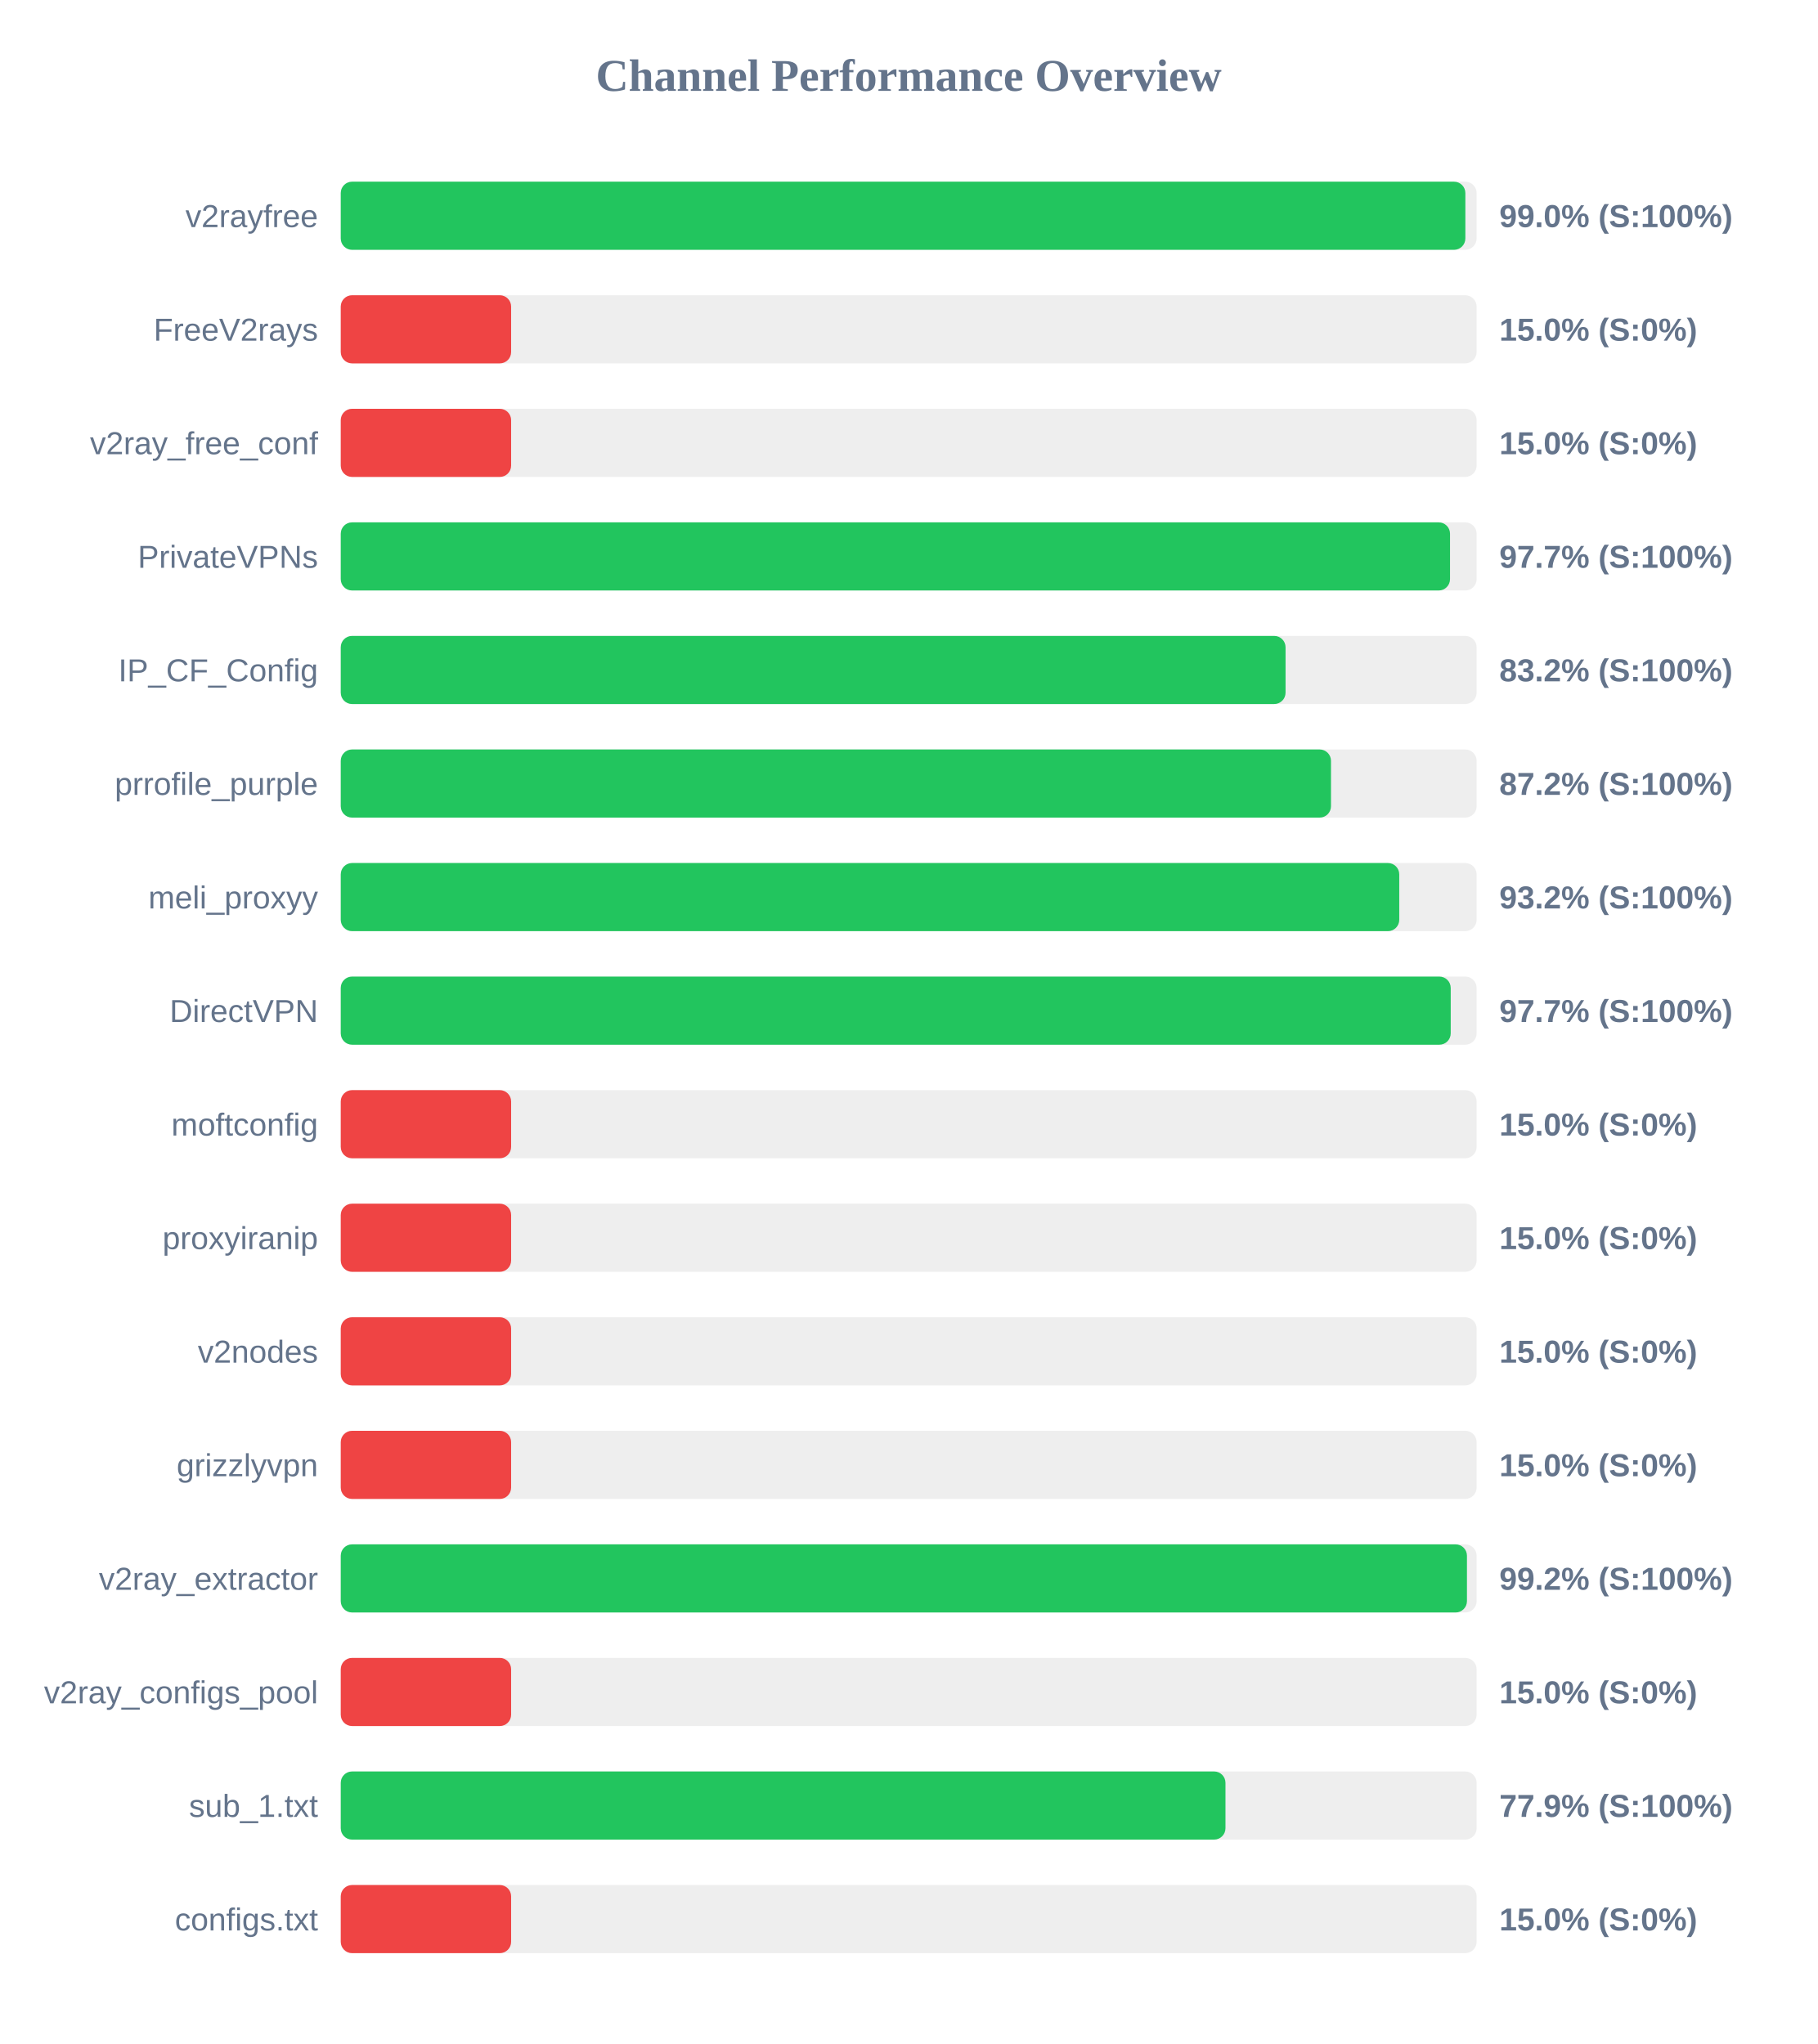
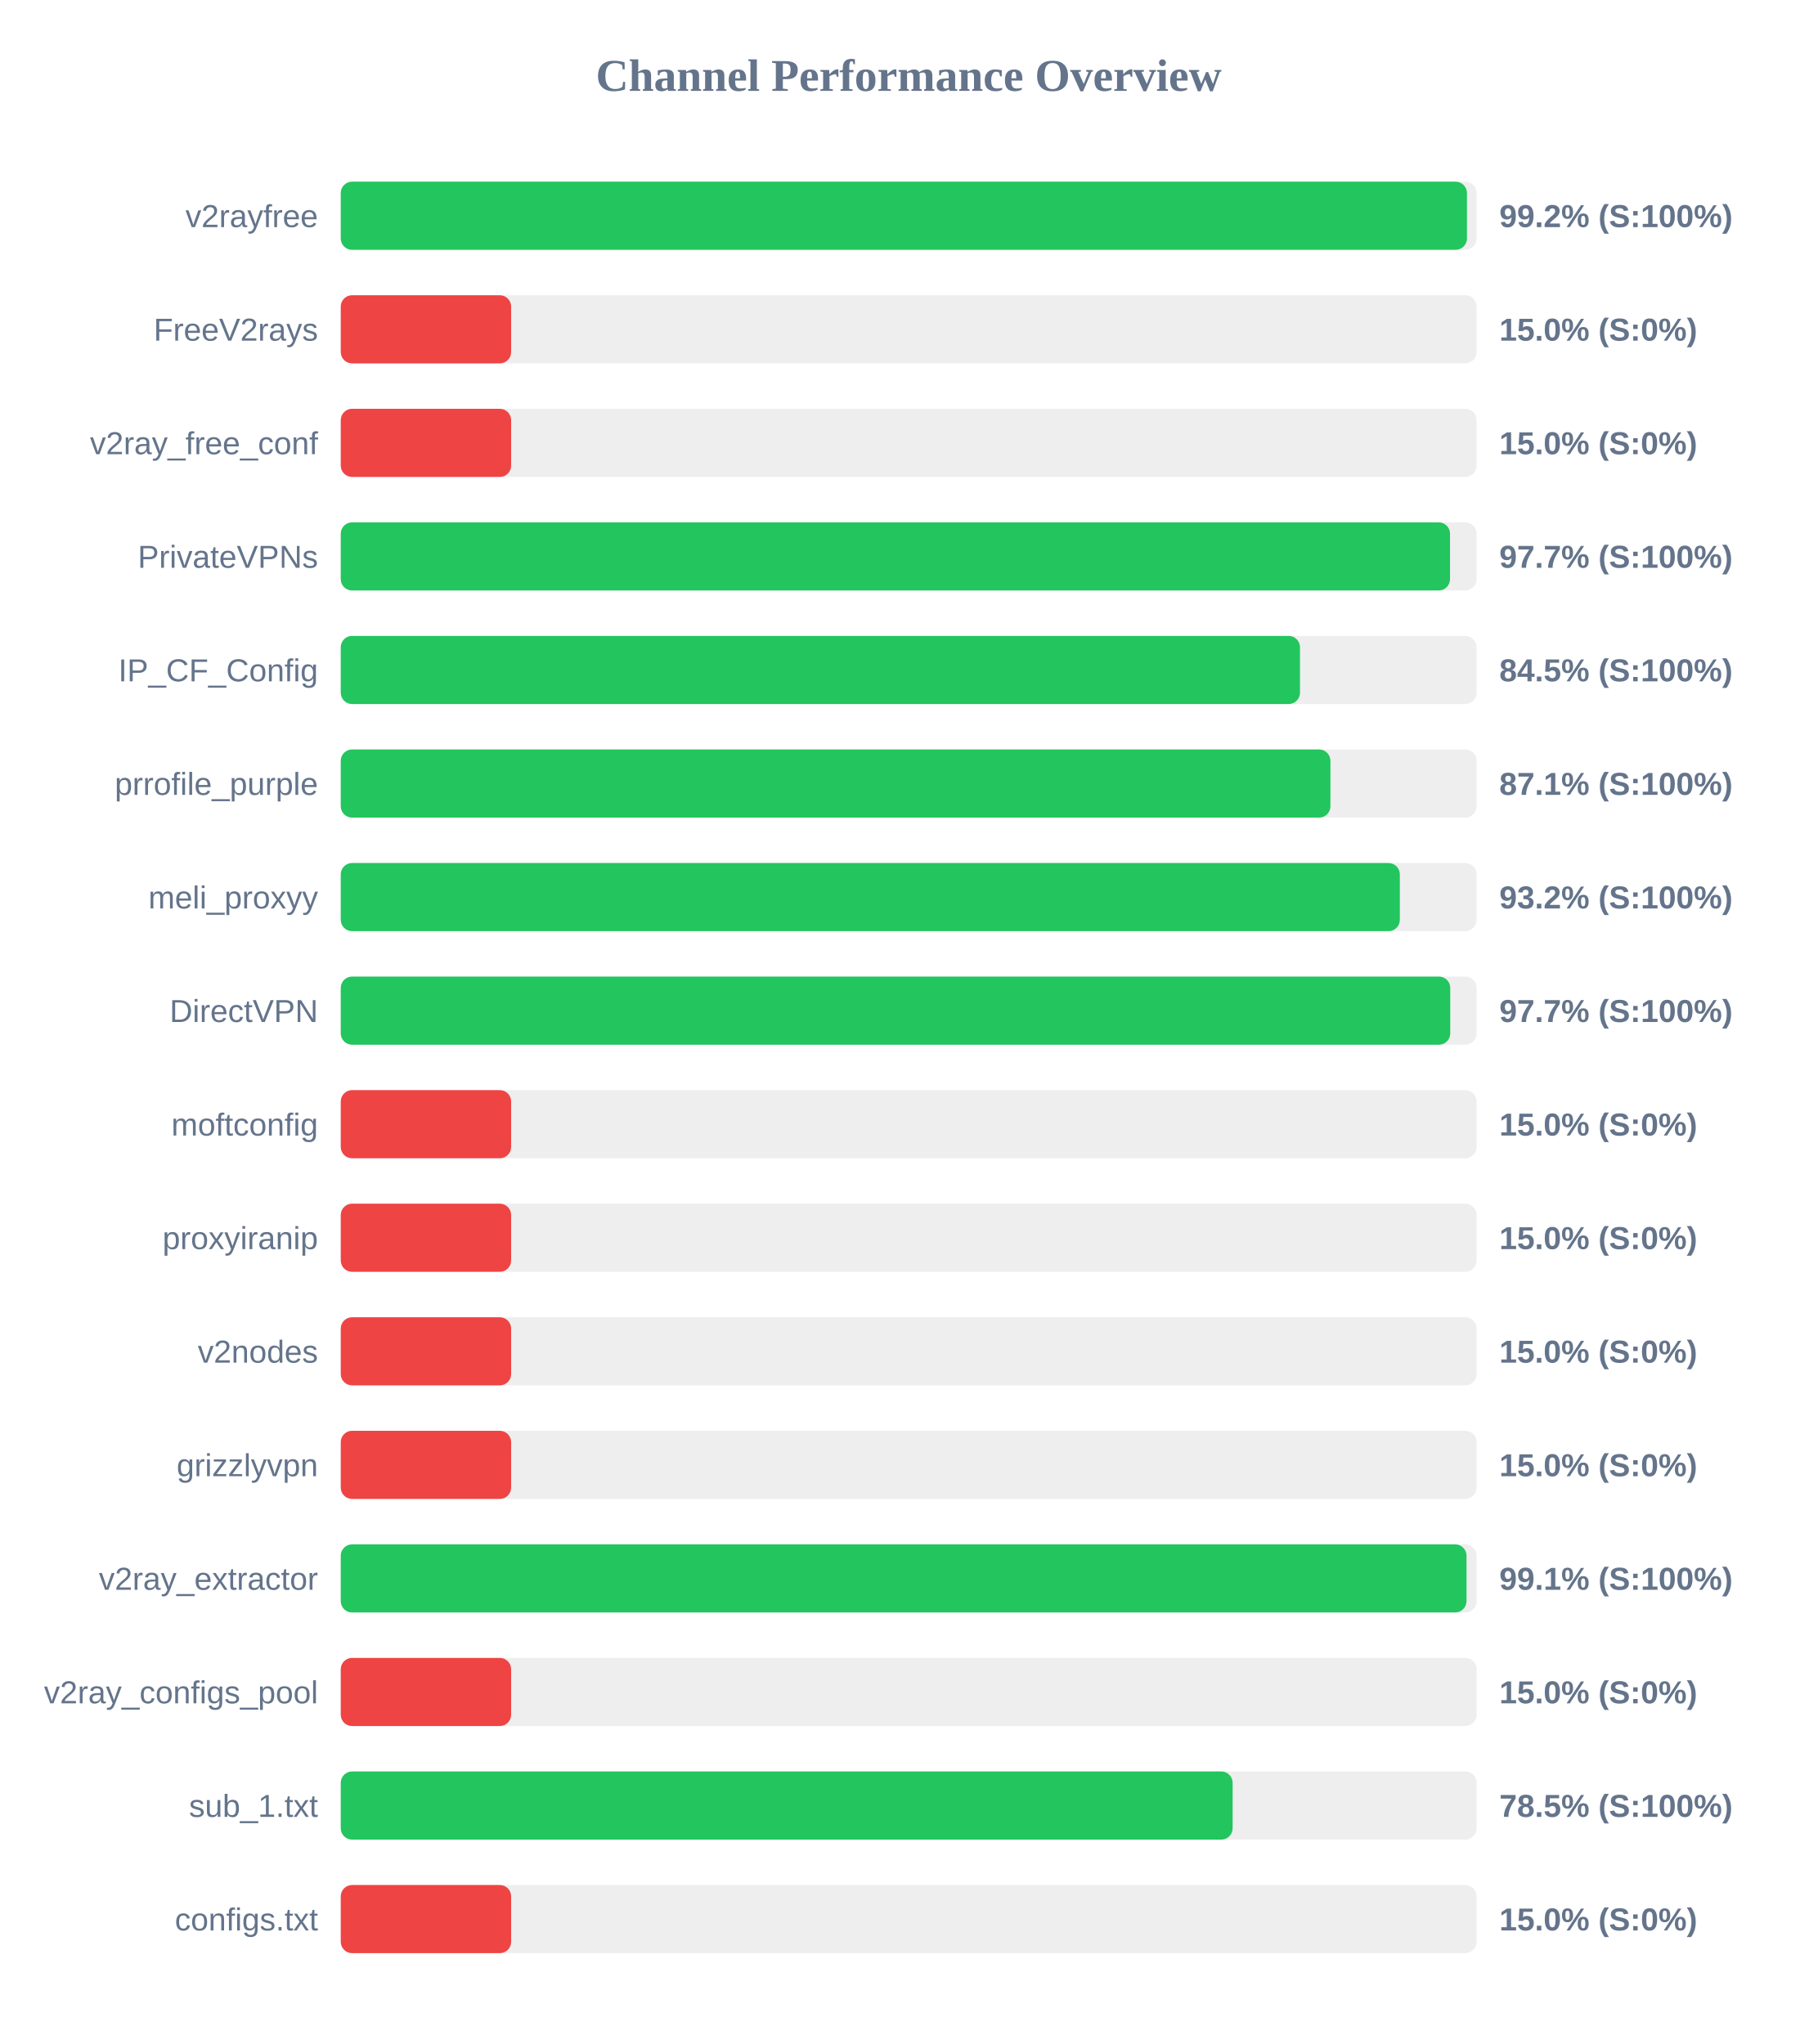
<svg xmlns="http://www.w3.org/2000/svg" width="800" height="900" version="1.1">
  <style>
        .row { font: 14px Arial; fill: #64748b; }
        .score { font: bold 14px Arial; fill: #64748b; }
    </style>
  <text x="400" y="40" text-anchor="middle" font-size="20px" font-weight="bold" fill="#64748b">Channel Performance Overview</text>
  <rect x="150" y="80" width="500" height="30" fill="#eee" rx="5" />
-   <rect x="150" y="80" width="495.05" height="30" fill="#22c55e" rx="5" />
+   <rect x="150" y="80" width="495.75" height="30" fill="#22c55e" rx="5" />
  <text x="140" y="100" text-anchor="end" class="row">v2rayfree</text>
-   <text x="660" y="100" text-anchor="start" class="score">99.0% (S:100%)</text>
+   <text x="660" y="100" text-anchor="start" class="score">99.2% (S:100%)</text>
  <rect x="150" y="130" width="500" height="30" fill="#eee" rx="5" />
  <rect x="150" y="130" width="75.0" height="30" fill="#ef4444" rx="5" />
  <text x="140" y="150" text-anchor="end" class="row">FreeV2rays</text>
  <text x="660" y="150" text-anchor="start" class="score">15.0% (S:0%)</text>
  <rect x="150" y="180" width="500" height="30" fill="#eee" rx="5" />
  <rect x="150" y="180" width="75.0" height="30" fill="#ef4444" rx="5" />
  <text x="140" y="200" text-anchor="end" class="row">v2ray_free_conf</text>
  <text x="660" y="200" text-anchor="start" class="score">15.0% (S:0%)</text>
  <rect x="150" y="230" width="500" height="30" fill="#eee" rx="5" />
  <rect x="150" y="230" width="488.3" height="30" fill="#22c55e" rx="5" />
  <text x="140" y="250" text-anchor="end" class="row">PrivateVPNs</text>
  <text x="660" y="250" text-anchor="start" class="score">97.7% (S:100%)</text>
  <rect x="150" y="280" width="500" height="30" fill="#eee" rx="5" />
-   <rect x="150" y="280" width="415.9" height="30" fill="#22c55e" rx="5" />
+   <rect x="150" y="280" width="422.25" height="30" fill="#22c55e" rx="5" />
  <text x="140" y="300" text-anchor="end" class="row">IP_CF_Config</text>
-   <text x="660" y="300" text-anchor="start" class="score">83.2% (S:100%)</text>
+   <text x="660" y="300" text-anchor="start" class="score">84.5% (S:100%)</text>
  <rect x="150" y="330" width="500" height="30" fill="#eee" rx="5" />
-   <rect x="150" y="330" width="435.9" height="30" fill="#22c55e" rx="5" />
+   <rect x="150" y="330" width="435.65" height="30" fill="#22c55e" rx="5" />
  <text x="140" y="350" text-anchor="end" class="row">prrofile_purple</text>
-   <text x="660" y="350" text-anchor="start" class="score">87.2% (S:100%)</text>
+   <text x="660" y="350" text-anchor="start" class="score">87.1% (S:100%)</text>
  <rect x="150" y="380" width="500" height="30" fill="#eee" rx="5" />
-   <rect x="150" y="380" width="465.95" height="30" fill="#22c55e" rx="5" />
+   <rect x="150" y="380" width="466.2" height="30" fill="#22c55e" rx="5" />
  <text x="140" y="400" text-anchor="end" class="row">meli_proxyy</text>
  <text x="660" y="400" text-anchor="start" class="score">93.2% (S:100%)</text>
  <rect x="150" y="430" width="500" height="30" fill="#eee" rx="5" />
-   <rect x="150" y="430" width="488.6" height="30" fill="#22c55e" rx="5" />
+   <rect x="150" y="430" width="488.4" height="30" fill="#22c55e" rx="5" />
  <text x="140" y="450" text-anchor="end" class="row">DirectVPN</text>
  <text x="660" y="450" text-anchor="start" class="score">97.7% (S:100%)</text>
  <rect x="150" y="480" width="500" height="30" fill="#eee" rx="5" />
  <rect x="150" y="480" width="75.0" height="30" fill="#ef4444" rx="5" />
  <text x="140" y="500" text-anchor="end" class="row">moftconfig</text>
  <text x="660" y="500" text-anchor="start" class="score">15.0% (S:0%)</text>
  <rect x="150" y="530" width="500" height="30" fill="#eee" rx="5" />
  <rect x="150" y="530" width="75.0" height="30" fill="#ef4444" rx="5" />
  <text x="140" y="550" text-anchor="end" class="row">proxyiranip</text>
  <text x="660" y="550" text-anchor="start" class="score">15.0% (S:0%)</text>
  <rect x="150" y="580" width="500" height="30" fill="#eee" rx="5" />
  <rect x="150" y="580" width="75.0" height="30" fill="#ef4444" rx="5" />
  <text x="140" y="600" text-anchor="end" class="row">v2nodes</text>
  <text x="660" y="600" text-anchor="start" class="score">15.0% (S:0%)</text>
  <rect x="150" y="630" width="500" height="30" fill="#eee" rx="5" />
  <rect x="150" y="630" width="75.0" height="30" fill="#ef4444" rx="5" />
  <text x="140" y="650" text-anchor="end" class="row">grizzlyvpn</text>
  <text x="660" y="650" text-anchor="start" class="score">15.0% (S:0%)</text>
  <rect x="150" y="680" width="500" height="30" fill="#eee" rx="5" />
-   <rect x="150" y="680" width="495.75" height="30" fill="#22c55e" rx="5" />
+   <rect x="150" y="680" width="495.55" height="30" fill="#22c55e" rx="5" />
  <text x="140" y="700" text-anchor="end" class="row">v2ray_extractor</text>
-   <text x="660" y="700" text-anchor="start" class="score">99.2% (S:100%)</text>
+   <text x="660" y="700" text-anchor="start" class="score">99.1% (S:100%)</text>
  <rect x="150" y="730" width="500" height="30" fill="#eee" rx="5" />
  <rect x="150" y="730" width="75.0" height="30" fill="#ef4444" rx="5" />
  <text x="140" y="750" text-anchor="end" class="row">v2ray_configs_pool</text>
  <text x="660" y="750" text-anchor="start" class="score">15.0% (S:0%)</text>
  <rect x="150" y="780" width="500" height="30" fill="#eee" rx="5" />
-   <rect x="150" y="780" width="389.45" height="30" fill="#22c55e" rx="5" />
+   <rect x="150" y="780" width="392.6" height="30" fill="#22c55e" rx="5" />
  <text x="140" y="800" text-anchor="end" class="row">sub_1.txt</text>
-   <text x="660" y="800" text-anchor="start" class="score">77.9% (S:100%)</text>
+   <text x="660" y="800" text-anchor="start" class="score">78.5% (S:100%)</text>
  <rect x="150" y="830" width="500" height="30" fill="#eee" rx="5" />
  <rect x="150" y="830" width="75.0" height="30" fill="#ef4444" rx="5" />
  <text x="140" y="850" text-anchor="end" class="row">configs.txt</text>
  <text x="660" y="850" text-anchor="start" class="score">15.0% (S:0%)</text>
</svg>
